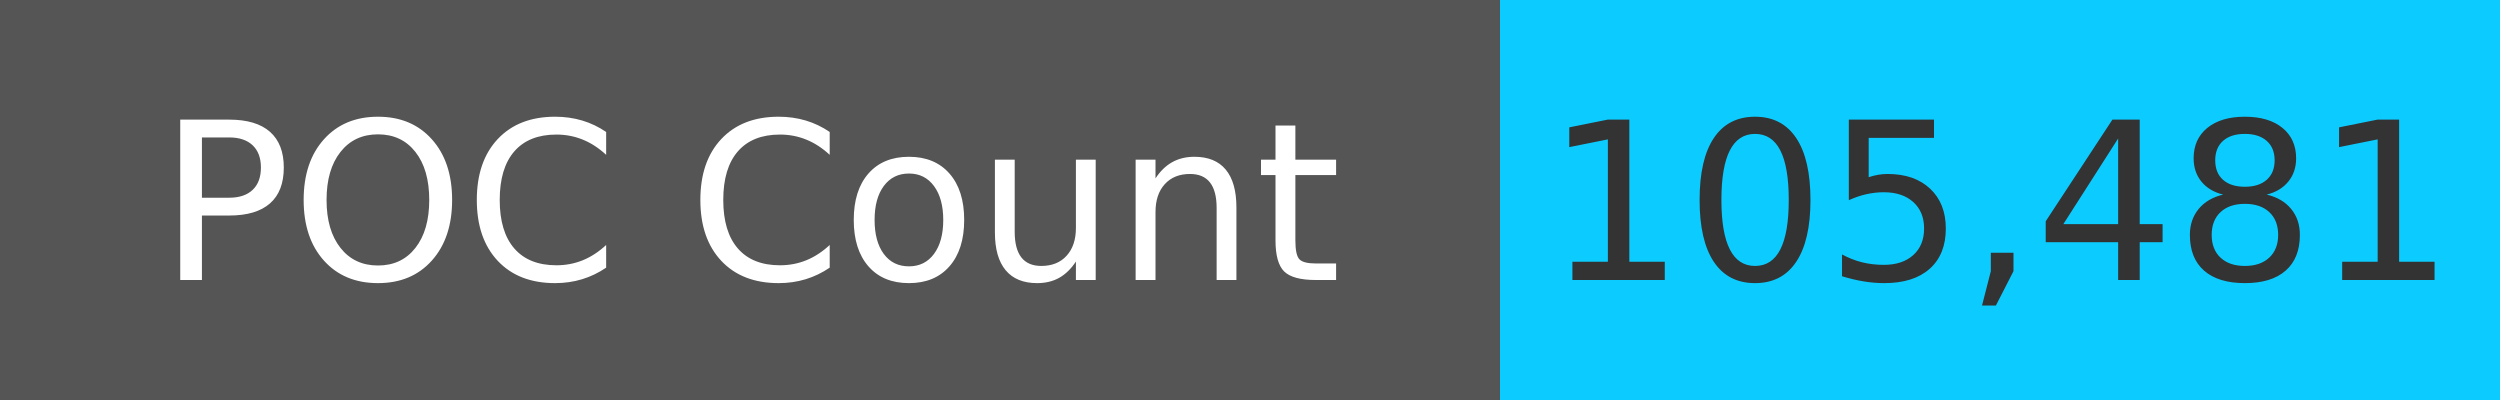
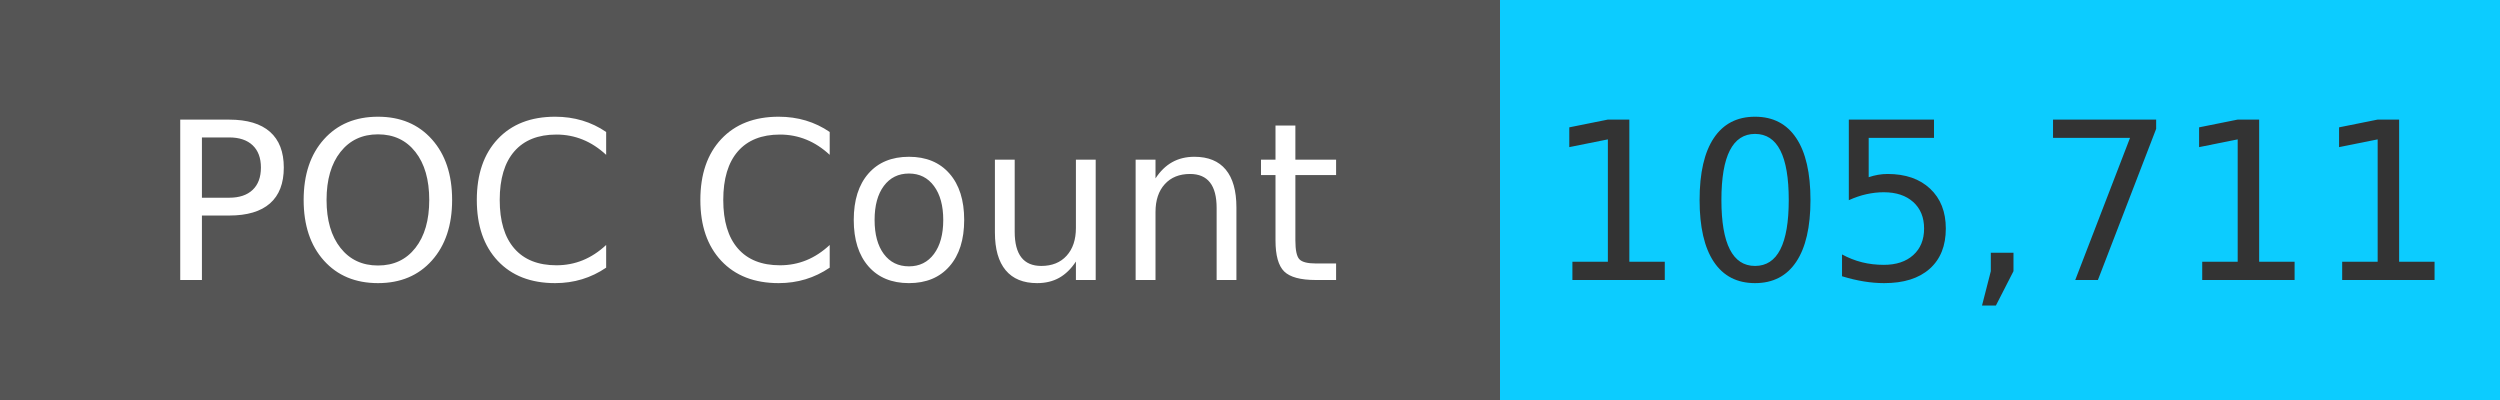
<svg xmlns="http://www.w3.org/2000/svg" width="125" height="20" role="img">
  <linearGradient id="s" x2="0" y2="100%">
    <stop offset="0" stop-color="#bbb" stop-opacity=".1" />
    <stop offset="1" stop-opacity=".1" />
  </linearGradient>
  <g>
    <rect width="75" height="20" fill="#555" />
    <rect x="75" width="267" height="20" fill="#0cccff" />
  </g>
  <g fill="#fff" text-anchor="middle" font-family="Verdana,Geneva,DejaVu Sans,sans-serif" text-rendering="geometricPrecision" font-size="110">
    <text x="375" y="140" transform="scale(.1)" fill="#fff">
            POC Count
        </text>
    <text x="1000" y="140" transform="scale(.1)" fill="#333">
-             105,481
+             105,711
        </text>
  </g>
</svg>
